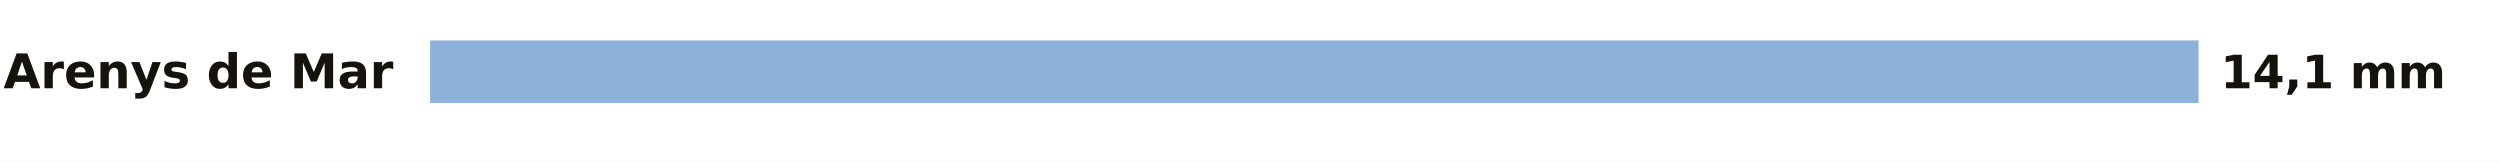
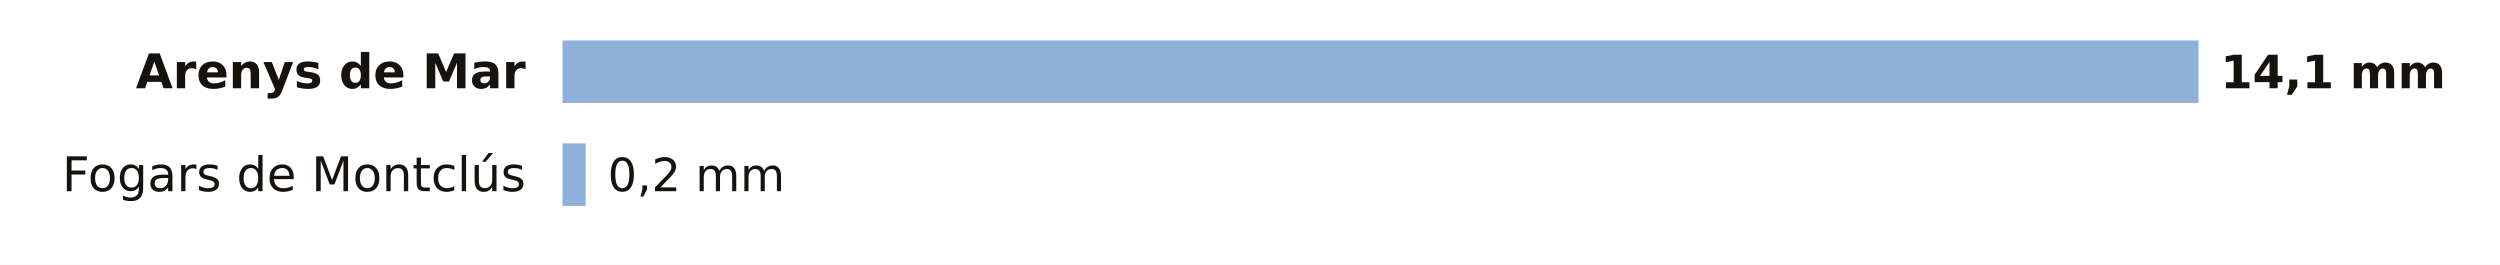
- <svg xmlns="http://www.w3.org/2000/svg" viewBox="0 0 680 44" width="680" height="44" role="img" aria-label="La lluvia de los últimos 7 días en las estaciones de AEMET de Barcelona">
-   <rect width="680" height="44" fill="#FFFFFF" />
-   <text x="107.0" y="24.0" font-size="13" fill="#16130F" text-anchor="end" font-weight="600" font-family="Public Sans, DejaVu Sans, Arial, sans-serif">Arenys de Mar</text>
-   <rect x="117" y="11" width="481.0" height="17" fill="#8EB1DA" />
+ <svg xmlns="http://www.w3.org/2000/svg" viewBox="0 0 680 72" width="680" height="72" role="img" aria-label="La lluvia de los últimos 7 días en las estaciones de AEMET de Barcelona">
+   <rect width="680" height="72" fill="#FFFFFF" />
+   <text x="143.0" y="24.0" font-size="13" fill="#16130F" text-anchor="end" font-weight="600" font-family="Public Sans, DejaVu Sans, Arial, sans-serif">Arenys de Mar</text>
+   <rect x="153" y="11" width="445.0" height="17" fill="#8EB1DA" />
  <text x="604.0" y="24.0" font-size="12.5" fill="#16130F" text-anchor="start" font-weight="700" font-family="Public Sans, DejaVu Sans, Arial, sans-serif">14,1 mm</text>
+   <text x="143.0" y="52.0" font-size="13" fill="#16130F" text-anchor="end" font-weight="400" font-family="Public Sans, DejaVu Sans, Arial, sans-serif">Fogars de Montclús</text>
+   <rect x="153" y="39" width="6.3" height="17" fill="#8EB1DA" />
+   <text x="165.3" y="52.0" font-size="12.5" fill="#16130F" text-anchor="start" font-weight="500" font-family="Public Sans, DejaVu Sans, Arial, sans-serif">0,2 mm</text>
</svg>
